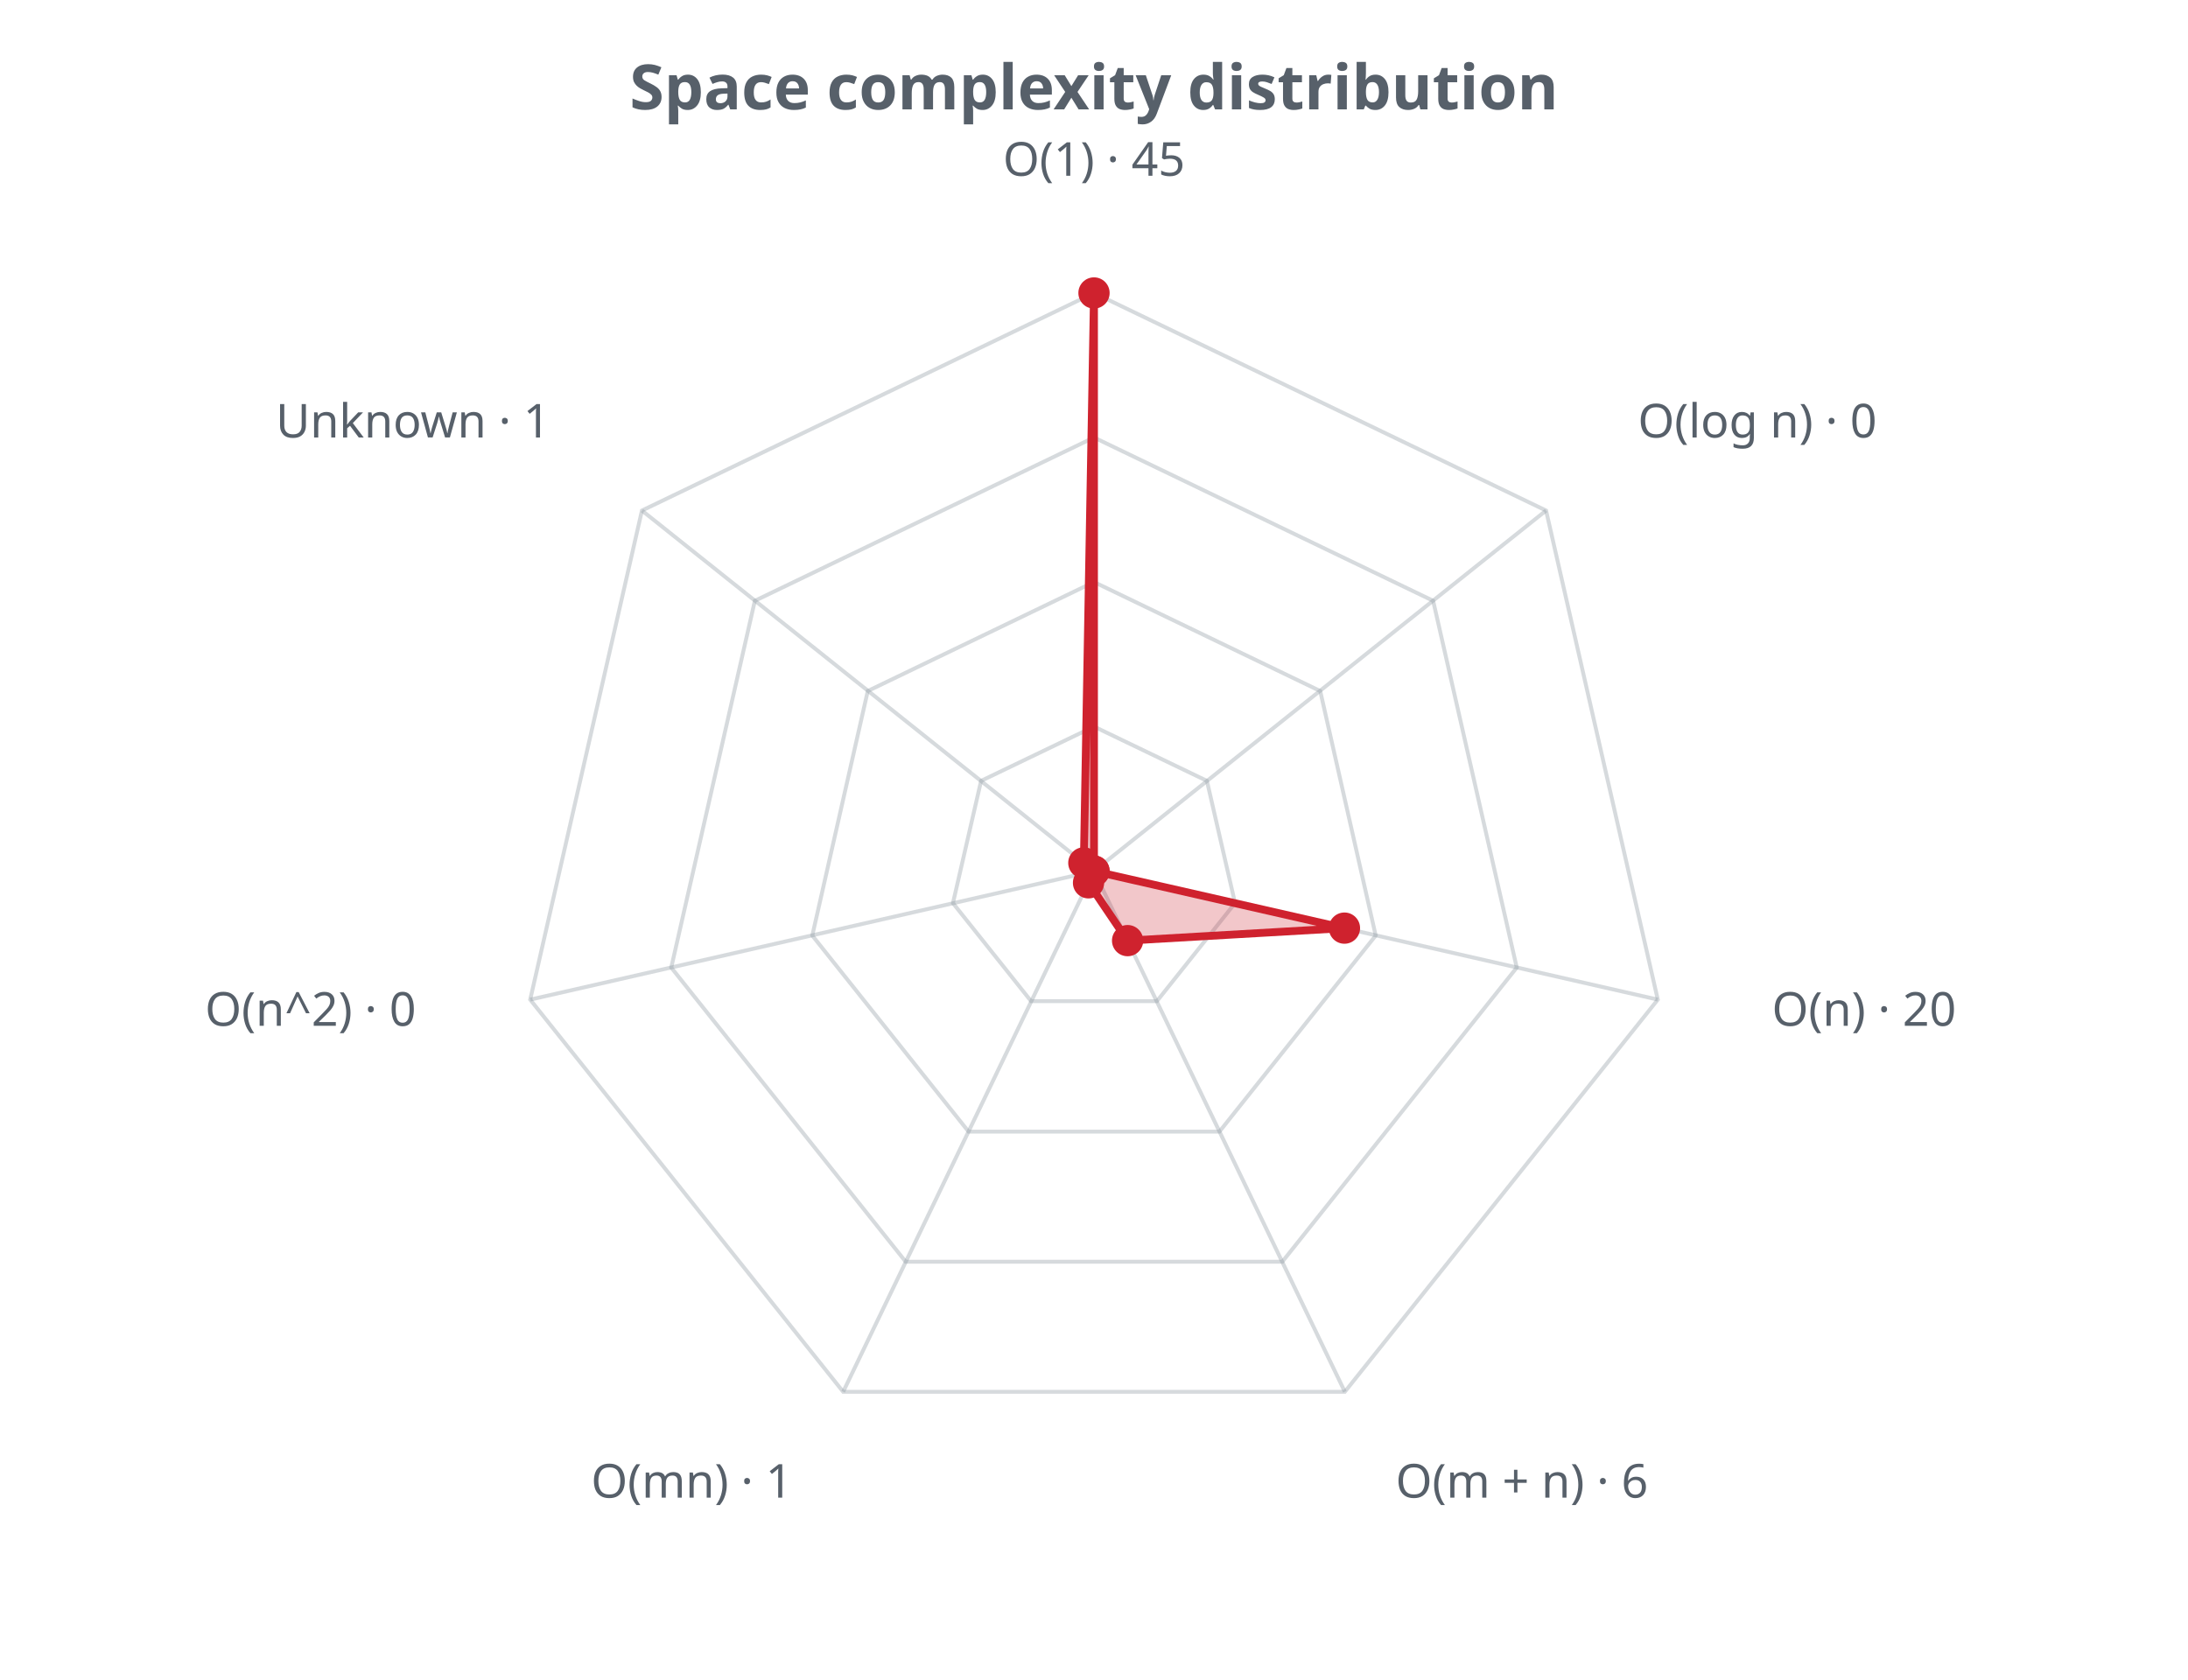
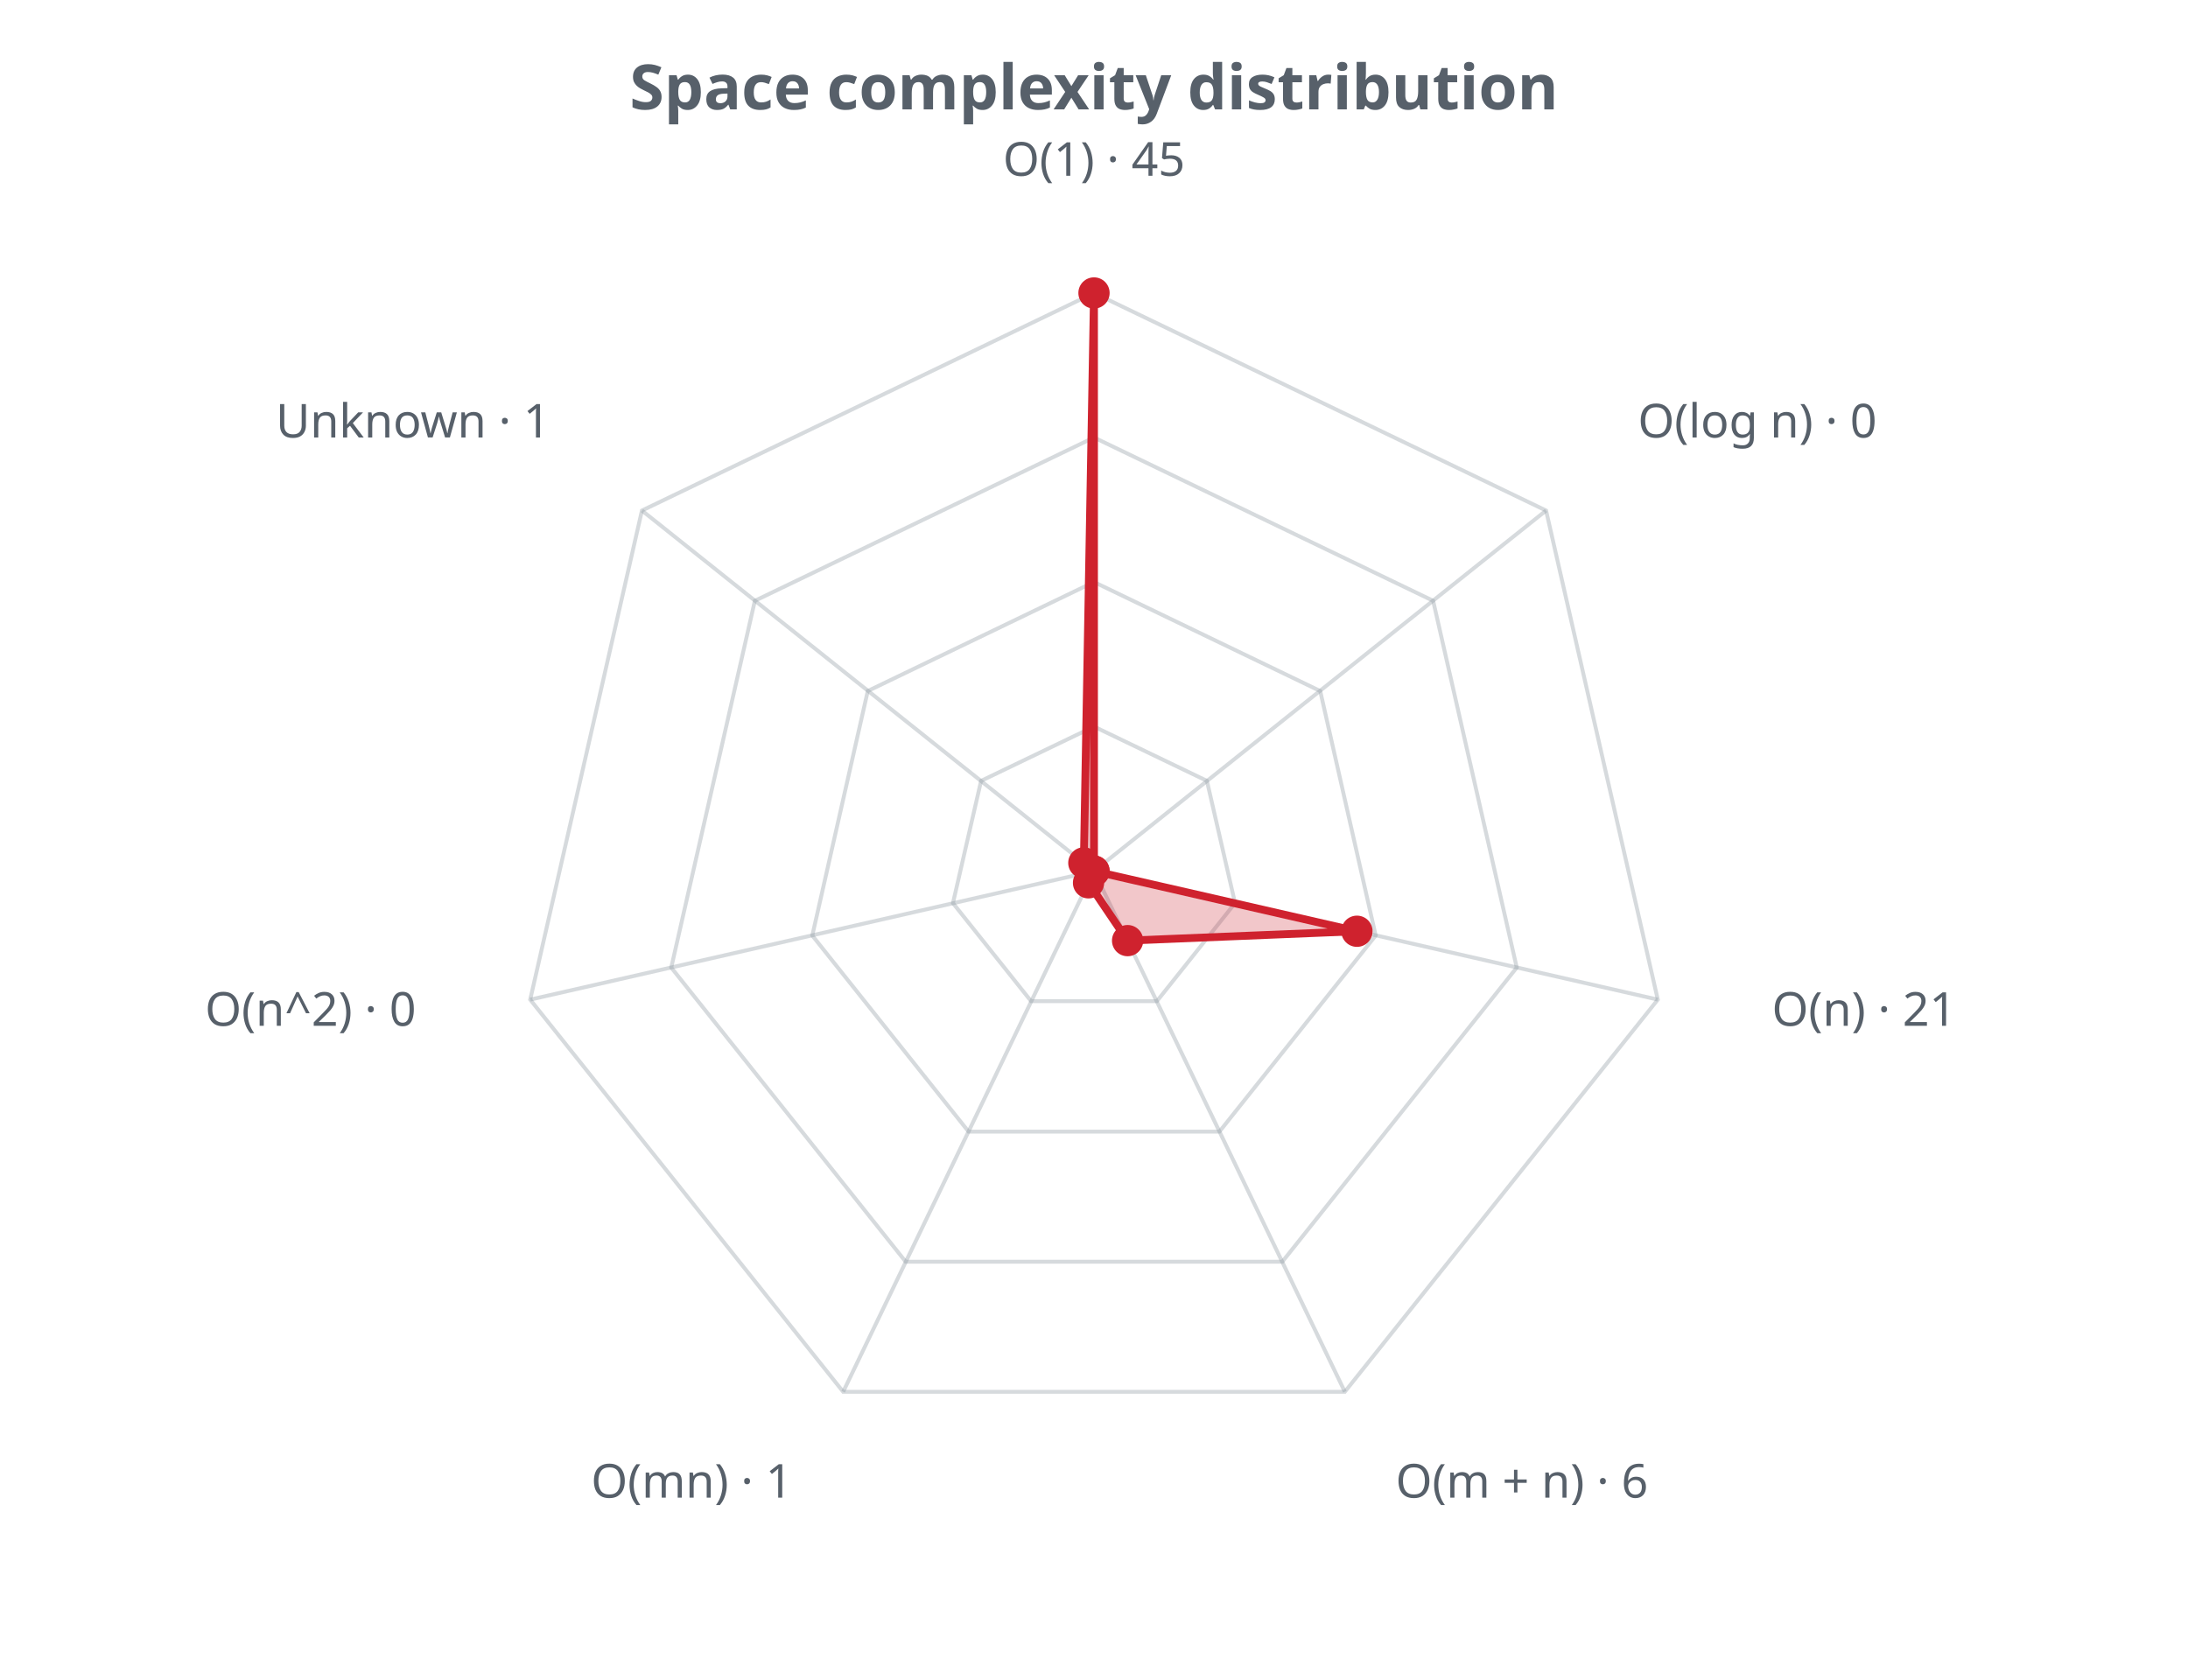
<svg xmlns="http://www.w3.org/2000/svg" width="560" height="430" viewBox="0 0 560 430" role="img">
  <defs>
    <style>.t{fill:#57606a;font-family:sans-serif}.g{stroke:#8b949e;stroke-opacity:.35;fill:none}@media (prefers-color-scheme: dark){.t{fill:#c9d1d9}.g{stroke:#8b949e}</style>
  </defs>
  <text class="t" x="280.0" y="28" text-anchor="middle" font-size="16" font-weight="bold">Space complexity distribution</text>
  <polygon class="g" stroke-width="1" points="280.0,186.0 308.9,199.9 316.1,231.2 296.1,256.3 263.9,256.3 243.9,231.2 251.1,199.9" />
  <polygon class="g" stroke-width="1" points="280.0,149.0 337.9,176.9 352.1,239.5 312.1,289.7 247.9,289.7 207.9,239.5 222.1,176.9" />
  <polygon class="g" stroke-width="1" points="280.0,112.0 366.8,153.8 388.2,247.7 328.2,323.0 231.8,323.0 171.8,247.7 193.2,153.8" />
  <polygon class="g" stroke-width="1" points="280.0,75.0 395.7,130.7 424.3,255.9 344.2,356.3 215.8,356.3 135.7,255.9 164.3,130.7" />
  <line class="g" x1="280.0" y1="223.0" x2="280.0" y2="75.0" />
  <line class="g" x1="280.0" y1="223.0" x2="395.7" y2="130.7" />
  <line class="g" x1="280.0" y1="223.0" x2="424.3" y2="255.9" />
  <line class="g" x1="280.0" y1="223.0" x2="344.2" y2="356.3" />
  <line class="g" x1="280.0" y1="223.0" x2="215.8" y2="356.3" />
  <line class="g" x1="280.0" y1="223.0" x2="135.7" y2="255.9" />
  <line class="g" x1="280.0" y1="223.0" x2="164.3" y2="130.7" />
-   <polygon points="280.0,75.0 280.0,223.0 344.1,237.6 288.6,240.8 278.6,226.0 280.0,223.0 277.4,220.9" fill="#cf222e" fill-opacity="0.25" stroke="#cf222e" stroke-width="2" />
+   <polygon points="280.0,75.0 280.0,223.0 347.3,238.4 288.6,240.8 278.6,226.0 280.0,223.0 277.4,220.9" fill="#cf222e" fill-opacity="0.25" stroke="#cf222e" stroke-width="2" />
  <circle cx="280.0" cy="75.0" r="4" fill="#cf222e" />
  <circle cx="280.0" cy="223.0" r="4" fill="#cf222e" />
-   <circle cx="344.1" cy="237.6" r="4" fill="#cf222e" />
+   <circle cx="347.3" cy="238.4" r="4" fill="#cf222e" />
  <circle cx="288.6" cy="240.8" r="4" fill="#cf222e" />
  <circle cx="278.6" cy="226.0" r="4" fill="#cf222e" />
  <circle cx="280.0" cy="223.0" r="4" fill="#cf222e" />
  <circle cx="277.4" cy="220.9" r="4" fill="#cf222e" />
  <text class="t" x="280.0" y="45.0" text-anchor="middle" font-size="12">O(1) · 45</text>
  <text class="t" x="419.2" y="112.0" text-anchor="start" font-size="12">O(log n) · 0</text>
-   <text class="t" x="453.5" y="262.6" text-anchor="start" font-size="12">O(n) · 20</text>
+   <text class="t" x="453.5" y="262.6" text-anchor="start" font-size="12">O(n) · 21</text>
  <text class="t" x="357.2" y="383.4" text-anchor="start" font-size="12">O(m + n) · 6</text>
  <text class="t" x="202.8" y="383.4" text-anchor="end" font-size="12">O(mn) · 1</text>
  <text class="t" x="106.5" y="262.6" text-anchor="end" font-size="12">O(n^2) · 0</text>
  <text class="t" x="140.8" y="112.0" text-anchor="end" font-size="12">Unknown · 1</text>
</svg>
